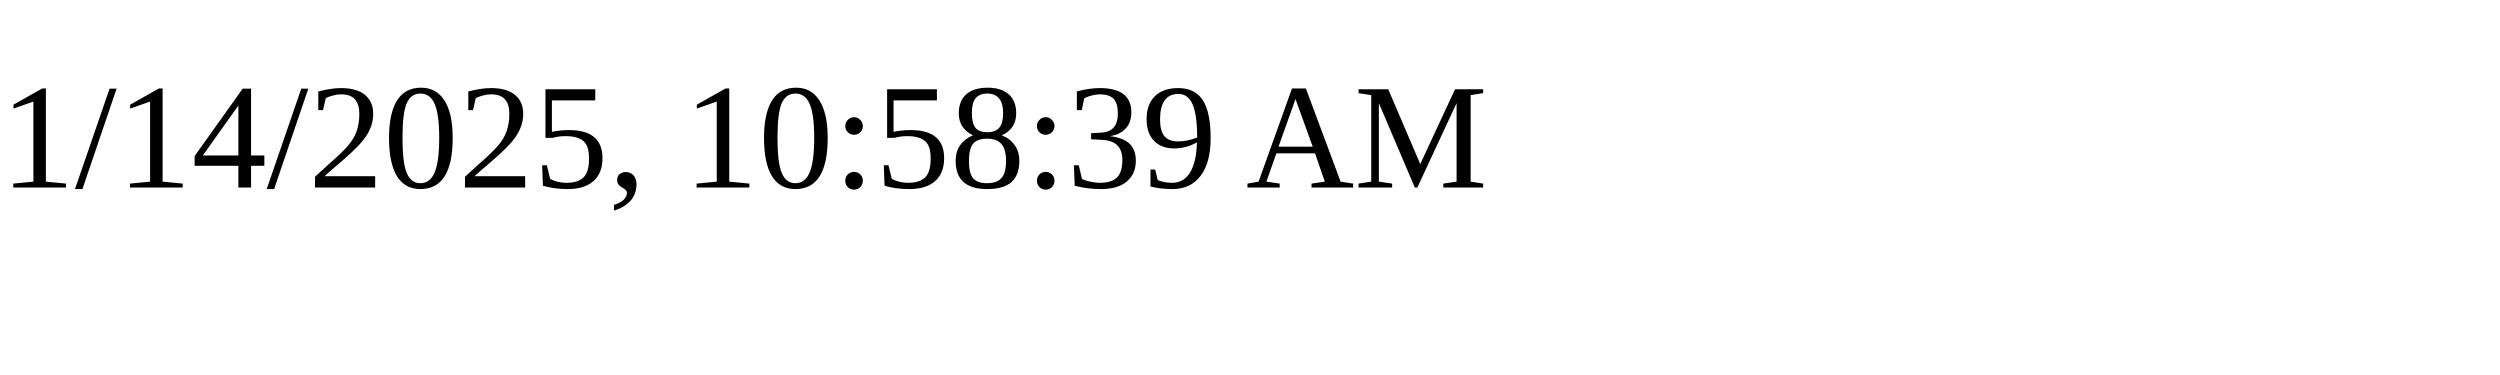
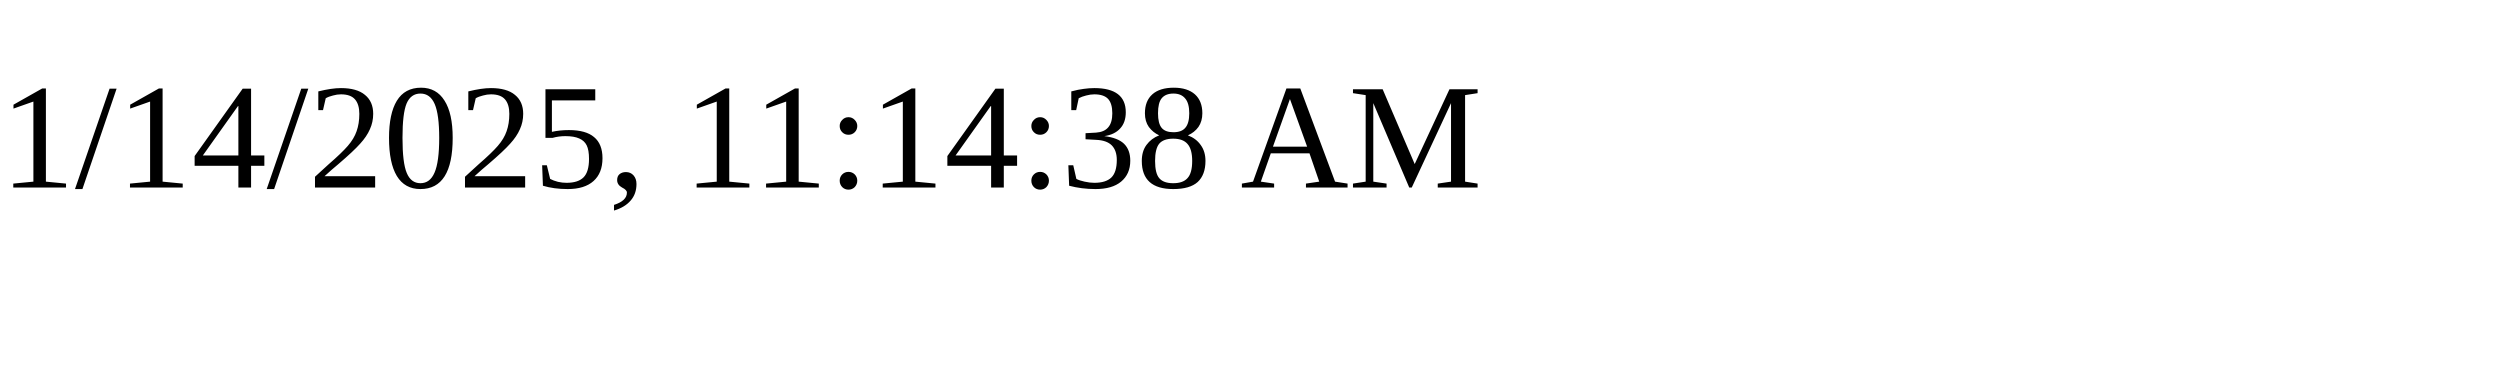
<svg xmlns="http://www.w3.org/2000/svg" height="30" width="200">
-   <text x="0" y="15">1/14/2025, 10:58:39 AM</text>
+   <text x="0" y="15">1/14/2025, 11:14:38 AM</text>
</svg>
